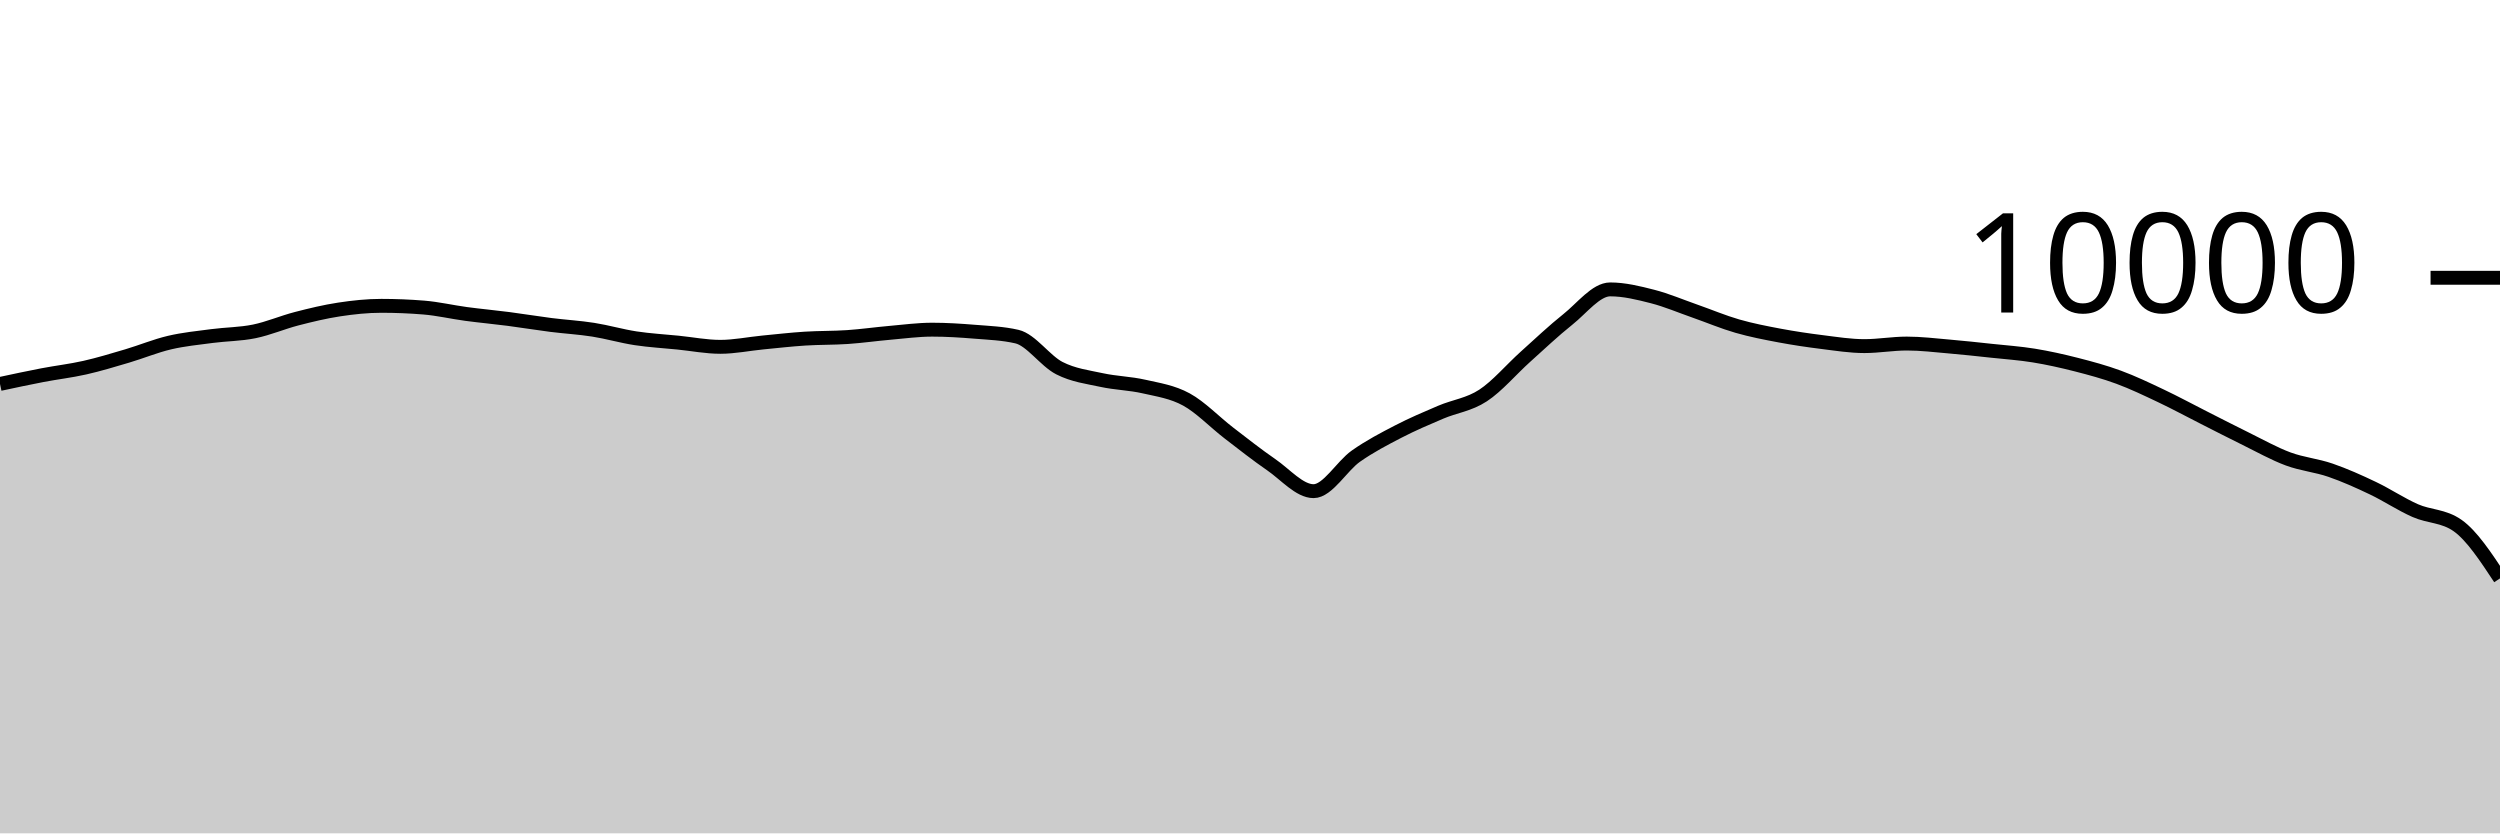
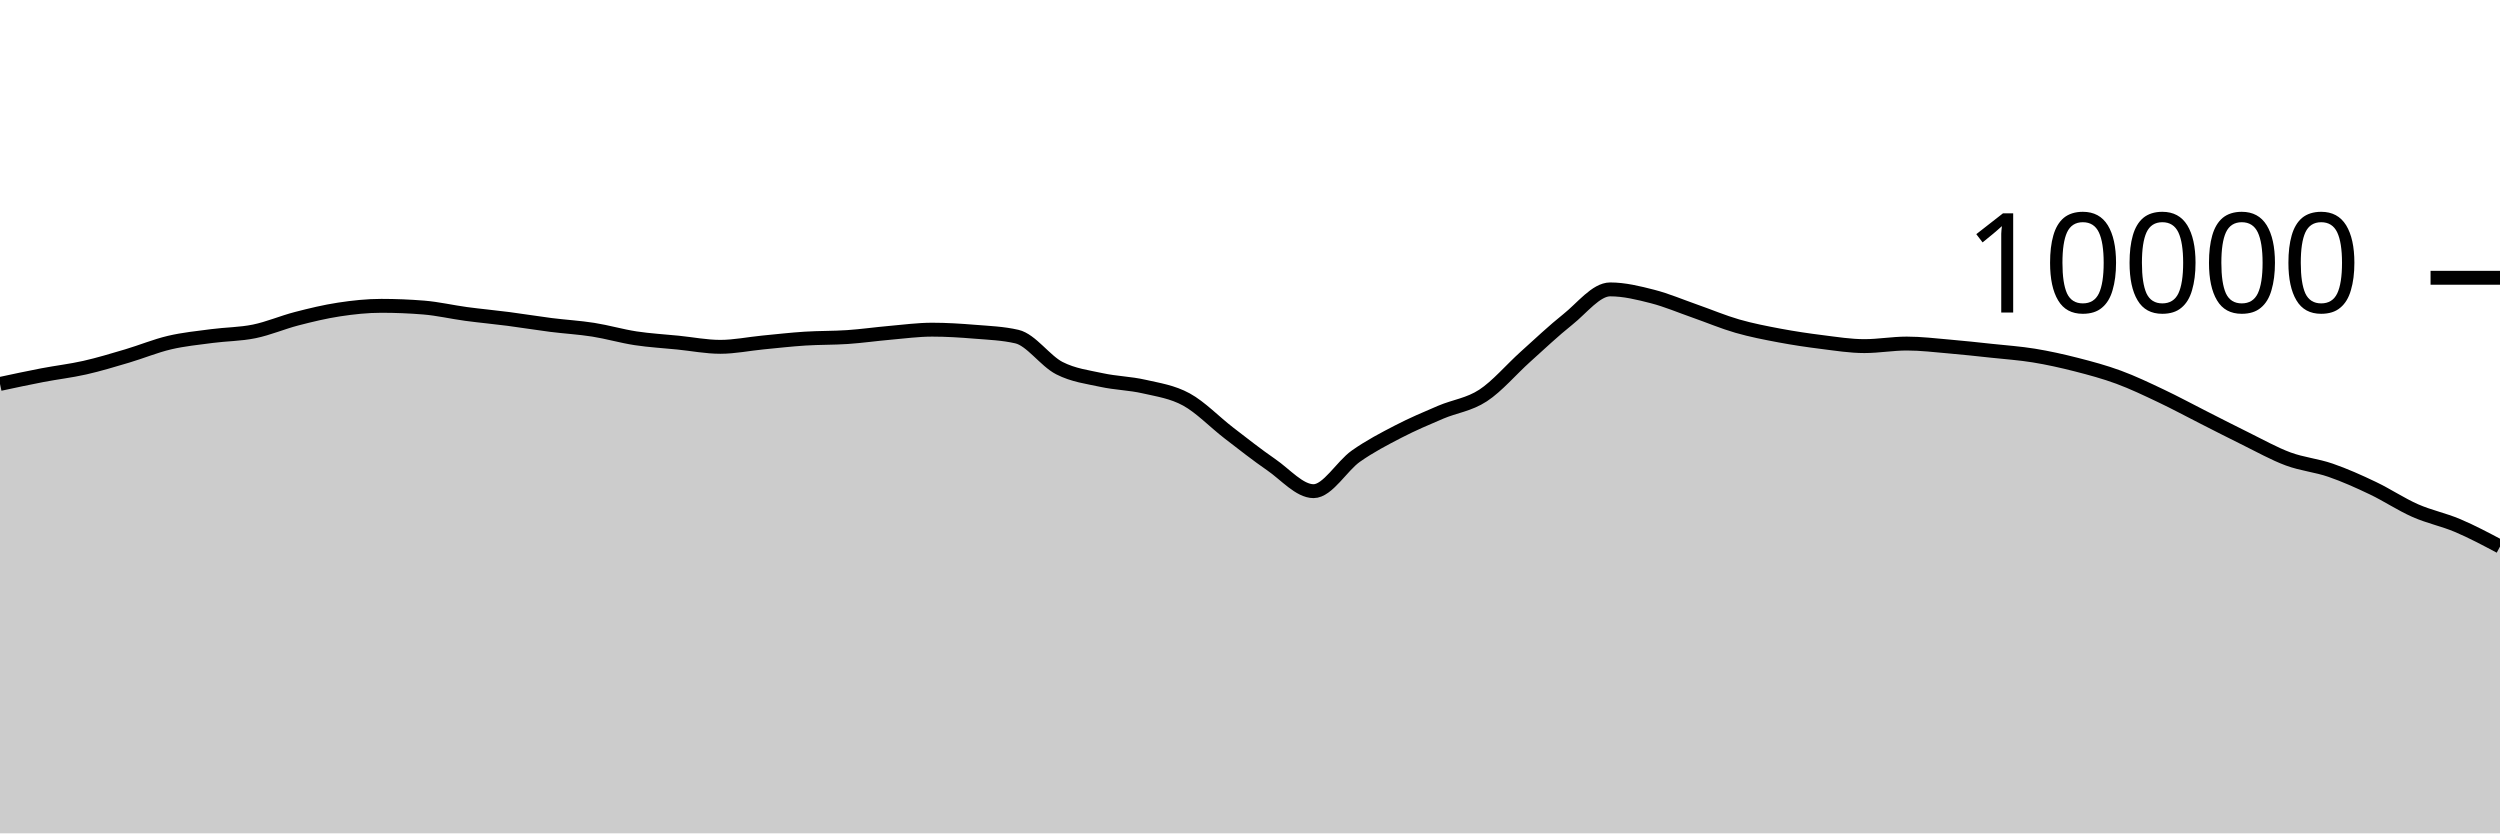
<svg xmlns="http://www.w3.org/2000/svg" viewBox="0 0 180 60">
  <g transform="translate(0,20)">
-     <path class="area" fill="rgba(0, 0, 0, 0.2)" d="M0,7.644C1.017,7.426,2.034,7.207,3.051,7.012C4.068,6.817,5.085,6.702,6.102,6.472C7.119,6.242,8.136,5.933,9.153,5.632C10.169,5.331,11.186,4.907,12.203,4.668C13.22,4.429,14.237,4.331,15.254,4.196C16.271,4.061,17.288,4.068,18.305,3.86C19.322,3.652,20.339,3.211,21.356,2.948C22.373,2.685,23.39,2.439,24.407,2.284C25.424,2.129,26.441,2.02,27.458,2.02C28.475,2.02,29.492,2.061,30.508,2.144C31.525,2.227,32.542,2.467,33.559,2.604C34.576,2.741,35.593,2.832,36.61,2.964C37.627,3.096,38.644,3.267,39.661,3.396C40.678,3.525,41.695,3.58,42.712,3.74C43.729,3.9,44.746,4.201,45.763,4.356C46.78,4.511,47.797,4.565,48.814,4.668C49.831,4.771,50.847,4.972,51.864,4.972C52.881,4.972,53.898,4.759,54.915,4.66C55.932,4.561,56.949,4.445,57.966,4.38C58.983,4.315,60,4.337,61.017,4.268C62.034,4.199,63.051,4.053,64.068,3.964C65.085,3.875,66.102,3.736,67.119,3.736C68.136,3.736,69.153,3.801,70.169,3.884C71.186,3.967,72.203,4.001,73.22,4.236C74.237,4.471,75.254,5.983,76.271,6.504C77.288,7.025,78.305,7.143,79.322,7.364C80.339,7.585,81.356,7.599,82.373,7.832C83.39,8.065,84.407,8.207,85.424,8.764C86.441,9.321,87.458,10.39,88.475,11.172C89.492,11.954,90.508,12.757,91.525,13.456C92.542,14.155,93.559,15.364,94.576,15.364C95.593,15.364,96.61,13.555,97.627,12.84C98.644,12.125,99.661,11.599,100.678,11.072C101.695,10.545,102.712,10.113,103.729,9.68C104.746,9.247,105.763,9.141,106.78,8.476C107.797,7.811,108.814,6.601,109.831,5.688C110.847,4.775,111.864,3.809,112.881,3C113.898,2.191,114.915,0.836,115.932,0.836C116.949,0.836,117.966,1.087,118.983,1.348C120,1.609,121.017,2.045,122.034,2.4C123.051,2.755,124.068,3.187,125.085,3.48C126.102,3.773,127.119,3.969,128.136,4.16C129.153,4.351,130.169,4.501,131.186,4.628C132.203,4.755,133.22,4.92,134.237,4.92C135.254,4.92,136.271,4.736,137.288,4.736C138.305,4.736,139.322,4.861,140.339,4.948C141.356,5.035,142.373,5.147,143.39,5.256C144.407,5.365,145.424,5.434,146.441,5.6C147.458,5.766,148.475,5.992,149.492,6.252C150.508,6.512,151.525,6.785,152.542,7.16C153.559,7.535,154.576,8.022,155.593,8.504C156.61,8.986,157.627,9.537,158.644,10.052C159.661,10.567,160.678,11.093,161.695,11.592C162.712,12.091,163.729,12.667,164.746,13.044C165.763,13.421,166.78,13.505,167.797,13.856C168.814,14.207,169.831,14.663,170.847,15.148C171.864,15.633,172.881,16.315,173.898,16.764C174.915,17.213,175.932,17.123,176.949,17.84C177.966,18.557,178.983,20.101,180,21.644L180,40C178.983,40,177.966,40,176.949,40C175.932,40,174.915,40,173.898,40C172.881,40,171.864,40,170.847,40C169.831,40,168.814,40,167.797,40C166.78,40,165.763,40,164.746,40C163.729,40,162.712,40,161.695,40C160.678,40,159.661,40,158.644,40C157.627,40,156.61,40,155.593,40C154.576,40,153.559,40,152.542,40C151.525,40,150.508,40,149.492,40C148.475,40,147.458,40,146.441,40C145.424,40,144.407,40,143.39,40C142.373,40,141.356,40,140.339,40C139.322,40,138.305,40,137.288,40C136.271,40,135.254,40,134.237,40C133.22,40,132.203,40,131.186,40C130.169,40,129.153,40,128.136,40C127.119,40,126.102,40,125.085,40C124.068,40,123.051,40,122.034,40C121.017,40,120,40,118.983,40C117.966,40,116.949,40,115.932,40C114.915,40,113.898,40,112.881,40C111.864,40,110.847,40,109.831,40C108.814,40,107.797,40,106.78,40C105.763,40,104.746,40,103.729,40C102.712,40,101.695,40,100.678,40C99.661,40,98.644,40,97.627,40C96.61,40,95.593,40,94.576,40C93.559,40,92.542,40,91.525,40C90.508,40,89.492,40,88.475,40C87.458,40,86.441,40,85.424,40C84.407,40,83.39,40,82.373,40C81.356,40,80.339,40,79.322,40C78.305,40,77.288,40,76.271,40C75.254,40,74.237,40,73.22,40C72.203,40,71.186,40,70.169,40C69.153,40,68.136,40,67.119,40C66.102,40,65.085,40,64.068,40C63.051,40,62.034,40,61.017,40C60,40,58.983,40,57.966,40C56.949,40,55.932,40,54.915,40C53.898,40,52.881,40,51.864,40C50.847,40,49.831,40,48.814,40C47.797,40,46.78,40,45.763,40C44.746,40,43.729,40,42.712,40C41.695,40,40.678,40,39.661,40C38.644,40,37.627,40,36.61,40C35.593,40,34.576,40,33.559,40C32.542,40,31.525,40,30.508,40C29.492,40,28.475,40,27.458,40C26.441,40,25.424,40,24.407,40C23.39,40,22.373,40,21.356,40C20.339,40,19.322,40,18.305,40C17.288,40,16.271,40,15.254,40C14.237,40,13.22,40,12.203,40C11.186,40,10.169,40,9.153,40C8.136,40,7.119,40,6.102,40C5.085,40,4.068,40,3.051,40C2.034,40,1.017,40,0,40Z" />
-     <path class="line" stroke="black" fill="none" d="M0,7.644C1.017,7.426,2.034,7.207,3.051,7.012C4.068,6.817,5.085,6.702,6.102,6.472C7.119,6.242,8.136,5.933,9.153,5.632C10.169,5.331,11.186,4.907,12.203,4.668C13.22,4.429,14.237,4.331,15.254,4.196C16.271,4.061,17.288,4.068,18.305,3.86C19.322,3.652,20.339,3.211,21.356,2.948C22.373,2.685,23.39,2.439,24.407,2.284C25.424,2.129,26.441,2.02,27.458,2.02C28.475,2.02,29.492,2.061,30.508,2.144C31.525,2.227,32.542,2.467,33.559,2.604C34.576,2.741,35.593,2.832,36.61,2.964C37.627,3.096,38.644,3.267,39.661,3.396C40.678,3.525,41.695,3.58,42.712,3.74C43.729,3.9,44.746,4.201,45.763,4.356C46.78,4.511,47.797,4.565,48.814,4.668C49.831,4.771,50.847,4.972,51.864,4.972C52.881,4.972,53.898,4.759,54.915,4.66C55.932,4.561,56.949,4.445,57.966,4.38C58.983,4.315,60,4.337,61.017,4.268C62.034,4.199,63.051,4.053,64.068,3.964C65.085,3.875,66.102,3.736,67.119,3.736C68.136,3.736,69.153,3.801,70.169,3.884C71.186,3.967,72.203,4.001,73.22,4.236C74.237,4.471,75.254,5.983,76.271,6.504C77.288,7.025,78.305,7.143,79.322,7.364C80.339,7.585,81.356,7.599,82.373,7.832C83.39,8.065,84.407,8.207,85.424,8.764C86.441,9.321,87.458,10.39,88.475,11.172C89.492,11.954,90.508,12.757,91.525,13.456C92.542,14.155,93.559,15.364,94.576,15.364C95.593,15.364,96.61,13.555,97.627,12.84C98.644,12.125,99.661,11.599,100.678,11.072C101.695,10.545,102.712,10.113,103.729,9.68C104.746,9.247,105.763,9.141,106.78,8.476C107.797,7.811,108.814,6.601,109.831,5.688C110.847,4.775,111.864,3.809,112.881,3C113.898,2.191,114.915,0.836,115.932,0.836C116.949,0.836,117.966,1.087,118.983,1.348C120,1.609,121.017,2.045,122.034,2.4C123.051,2.755,124.068,3.187,125.085,3.48C126.102,3.773,127.119,3.969,128.136,4.16C129.153,4.351,130.169,4.501,131.186,4.628C132.203,4.755,133.22,4.92,134.237,4.92C135.254,4.92,136.271,4.736,137.288,4.736C138.305,4.736,139.322,4.861,140.339,4.948C141.356,5.035,142.373,5.147,143.39,5.256C144.407,5.365,145.424,5.434,146.441,5.6C147.458,5.766,148.475,5.992,149.492,6.252C150.508,6.512,151.525,6.785,152.542,7.16C153.559,7.535,154.576,8.022,155.593,8.504C156.61,8.986,157.627,9.537,158.644,10.052C159.661,10.567,160.678,11.093,161.695,11.592C162.712,12.091,163.729,12.667,164.746,13.044C165.763,13.421,166.78,13.505,167.797,13.856C168.814,14.207,169.831,14.663,170.847,15.148C171.864,15.633,172.881,16.315,173.898,16.764C174.915,17.213,175.932,17.123,176.949,17.84C177.966,18.557,178.983,20.101,180,21.644" />
+     <path class="area" fill="rgba(0, 0, 0, 0.2)" d="M0,7.644C1.017,7.426,2.034,7.207,3.051,7.012C4.068,6.817,5.085,6.702,6.102,6.472C7.119,6.242,8.136,5.933,9.153,5.632C10.169,5.331,11.186,4.907,12.203,4.668C13.22,4.429,14.237,4.331,15.254,4.196C16.271,4.061,17.288,4.068,18.305,3.86C19.322,3.652,20.339,3.211,21.356,2.948C22.373,2.685,23.39,2.439,24.407,2.284C25.424,2.129,26.441,2.02,27.458,2.02C28.475,2.02,29.492,2.061,30.508,2.144C31.525,2.227,32.542,2.467,33.559,2.604C34.576,2.741,35.593,2.832,36.61,2.964C37.627,3.096,38.644,3.267,39.661,3.396C40.678,3.525,41.695,3.58,42.712,3.74C43.729,3.9,44.746,4.201,45.763,4.356C46.78,4.511,47.797,4.565,48.814,4.668C49.831,4.771,50.847,4.972,51.864,4.972C52.881,4.972,53.898,4.759,54.915,4.66C55.932,4.561,56.949,4.445,57.966,4.38C58.983,4.315,60,4.337,61.017,4.268C62.034,4.199,63.051,4.053,64.068,3.964C65.085,3.875,66.102,3.736,67.119,3.736C68.136,3.736,69.153,3.801,70.169,3.884C71.186,3.967,72.203,4.001,73.22,4.236C74.237,4.471,75.254,5.983,76.271,6.504C77.288,7.025,78.305,7.143,79.322,7.364C80.339,7.585,81.356,7.599,82.373,7.832C83.39,8.065,84.407,8.207,85.424,8.764C86.441,9.321,87.458,10.39,88.475,11.172C89.492,11.954,90.508,12.757,91.525,13.456C92.542,14.155,93.559,15.364,94.576,15.364C95.593,15.364,96.61,13.555,97.627,12.84C98.644,12.125,99.661,11.599,100.678,11.072C101.695,10.545,102.712,10.113,103.729,9.68C104.746,9.247,105.763,9.141,106.78,8.476C107.797,7.811,108.814,6.601,109.831,5.688C110.847,4.775,111.864,3.809,112.881,3C113.898,2.191,114.915,0.836,115.932,0.836C116.949,0.836,117.966,1.087,118.983,1.348C120,1.609,121.017,2.045,122.034,2.4C123.051,2.755,124.068,3.187,125.085,3.48C126.102,3.773,127.119,3.969,128.136,4.16C129.153,4.351,130.169,4.501,131.186,4.628C132.203,4.755,133.22,4.92,134.237,4.92C135.254,4.92,136.271,4.736,137.288,4.736C138.305,4.736,139.322,4.861,140.339,4.948C141.356,5.035,142.373,5.147,143.39,5.256C144.407,5.365,145.424,5.434,146.441,5.6C147.458,5.766,148.475,5.992,149.492,6.252C150.508,6.512,151.525,6.785,152.542,7.16C153.559,7.535,154.576,8.022,155.593,8.504C156.61,8.986,157.627,9.537,158.644,10.052C159.661,10.567,160.678,11.093,161.695,11.592C162.712,12.091,163.729,12.667,164.746,13.044C165.763,13.421,166.78,13.505,167.797,13.856C168.814,14.207,169.831,14.663,170.847,15.148C171.864,15.633,172.881,16.315,173.898,16.764C174.915,17.213,175.932,17.409,176.949,17.84C177.966,18.271,178.983,18.812,180,19.352L180,40C178.983,40,177.966,40,176.949,40C175.932,40,174.915,40,173.898,40C172.881,40,171.864,40,170.847,40C169.831,40,168.814,40,167.797,40C166.78,40,165.763,40,164.746,40C163.729,40,162.712,40,161.695,40C160.678,40,159.661,40,158.644,40C157.627,40,156.61,40,155.593,40C154.576,40,153.559,40,152.542,40C151.525,40,150.508,40,149.492,40C148.475,40,147.458,40,146.441,40C145.424,40,144.407,40,143.39,40C142.373,40,141.356,40,140.339,40C139.322,40,138.305,40,137.288,40C136.271,40,135.254,40,134.237,40C133.22,40,132.203,40,131.186,40C130.169,40,129.153,40,128.136,40C127.119,40,126.102,40,125.085,40C124.068,40,123.051,40,122.034,40C121.017,40,120,40,118.983,40C117.966,40,116.949,40,115.932,40C114.915,40,113.898,40,112.881,40C111.864,40,110.847,40,109.831,40C108.814,40,107.797,40,106.78,40C105.763,40,104.746,40,103.729,40C102.712,40,101.695,40,100.678,40C99.661,40,98.644,40,97.627,40C96.61,40,95.593,40,94.576,40C93.559,40,92.542,40,91.525,40C90.508,40,89.492,40,88.475,40C87.458,40,86.441,40,85.424,40C84.407,40,83.39,40,82.373,40C81.356,40,80.339,40,79.322,40C78.305,40,77.288,40,76.271,40C75.254,40,74.237,40,73.22,40C72.203,40,71.186,40,70.169,40C69.153,40,68.136,40,67.119,40C66.102,40,65.085,40,64.068,40C63.051,40,62.034,40,61.017,40C60,40,58.983,40,57.966,40C56.949,40,55.932,40,54.915,40C53.898,40,52.881,40,51.864,40C50.847,40,49.831,40,48.814,40C47.797,40,46.78,40,45.763,40C44.746,40,43.729,40,42.712,40C41.695,40,40.678,40,39.661,40C38.644,40,37.627,40,36.61,40C35.593,40,34.576,40,33.559,40C32.542,40,31.525,40,30.508,40C29.492,40,28.475,40,27.458,40C26.441,40,25.424,40,24.407,40C23.39,40,22.373,40,21.356,40C20.339,40,19.322,40,18.305,40C17.288,40,16.271,40,15.254,40C14.237,40,13.22,40,12.203,40C11.186,40,10.169,40,9.153,40C8.136,40,7.119,40,6.102,40C5.085,40,4.068,40,3.051,40C2.034,40,1.017,40,0,40Z" />
+     <path class="line" stroke="black" fill="none" d="M0,7.644C1.017,7.426,2.034,7.207,3.051,7.012C4.068,6.817,5.085,6.702,6.102,6.472C7.119,6.242,8.136,5.933,9.153,5.632C10.169,5.331,11.186,4.907,12.203,4.668C13.22,4.429,14.237,4.331,15.254,4.196C16.271,4.061,17.288,4.068,18.305,3.86C19.322,3.652,20.339,3.211,21.356,2.948C22.373,2.685,23.39,2.439,24.407,2.284C25.424,2.129,26.441,2.02,27.458,2.02C28.475,2.02,29.492,2.061,30.508,2.144C31.525,2.227,32.542,2.467,33.559,2.604C34.576,2.741,35.593,2.832,36.61,2.964C37.627,3.096,38.644,3.267,39.661,3.396C40.678,3.525,41.695,3.58,42.712,3.74C43.729,3.9,44.746,4.201,45.763,4.356C46.78,4.511,47.797,4.565,48.814,4.668C49.831,4.771,50.847,4.972,51.864,4.972C52.881,4.972,53.898,4.759,54.915,4.66C55.932,4.561,56.949,4.445,57.966,4.38C58.983,4.315,60,4.337,61.017,4.268C62.034,4.199,63.051,4.053,64.068,3.964C65.085,3.875,66.102,3.736,67.119,3.736C68.136,3.736,69.153,3.801,70.169,3.884C71.186,3.967,72.203,4.001,73.22,4.236C74.237,4.471,75.254,5.983,76.271,6.504C77.288,7.025,78.305,7.143,79.322,7.364C80.339,7.585,81.356,7.599,82.373,7.832C83.39,8.065,84.407,8.207,85.424,8.764C86.441,9.321,87.458,10.39,88.475,11.172C89.492,11.954,90.508,12.757,91.525,13.456C92.542,14.155,93.559,15.364,94.576,15.364C95.593,15.364,96.61,13.555,97.627,12.84C98.644,12.125,99.661,11.599,100.678,11.072C101.695,10.545,102.712,10.113,103.729,9.68C104.746,9.247,105.763,9.141,106.78,8.476C107.797,7.811,108.814,6.601,109.831,5.688C110.847,4.775,111.864,3.809,112.881,3C113.898,2.191,114.915,0.836,115.932,0.836C116.949,0.836,117.966,1.087,118.983,1.348C120,1.609,121.017,2.045,122.034,2.4C123.051,2.755,124.068,3.187,125.085,3.48C126.102,3.773,127.119,3.969,128.136,4.16C129.153,4.351,130.169,4.501,131.186,4.628C132.203,4.755,133.22,4.92,134.237,4.92C135.254,4.92,136.271,4.736,137.288,4.736C138.305,4.736,139.322,4.861,140.339,4.948C141.356,5.035,142.373,5.147,143.39,5.256C144.407,5.365,145.424,5.434,146.441,5.6C147.458,5.766,148.475,5.992,149.492,6.252C150.508,6.512,151.525,6.785,152.542,7.16C153.559,7.535,154.576,8.022,155.593,8.504C156.61,8.986,157.627,9.537,158.644,10.052C159.661,10.567,160.678,11.093,161.695,11.592C162.712,12.091,163.729,12.667,164.746,13.044C165.763,13.421,166.78,13.505,167.797,13.856C168.814,14.207,169.831,14.663,170.847,15.148C171.864,15.633,172.881,16.315,173.898,16.764C174.915,17.213,175.932,17.409,176.949,17.84C177.966,18.271,178.983,18.812,180,19.352" />
    <path class="axis-ceiling" stroke-width="1" stroke="black" fill="none" d="M175,0L180,0" />
    <text class="axis-ceiling-label" font-family="sans-serif" text-anchor="end" font-size="10px" x="170" y="2.5">10000</text>
  </g>
</svg>
